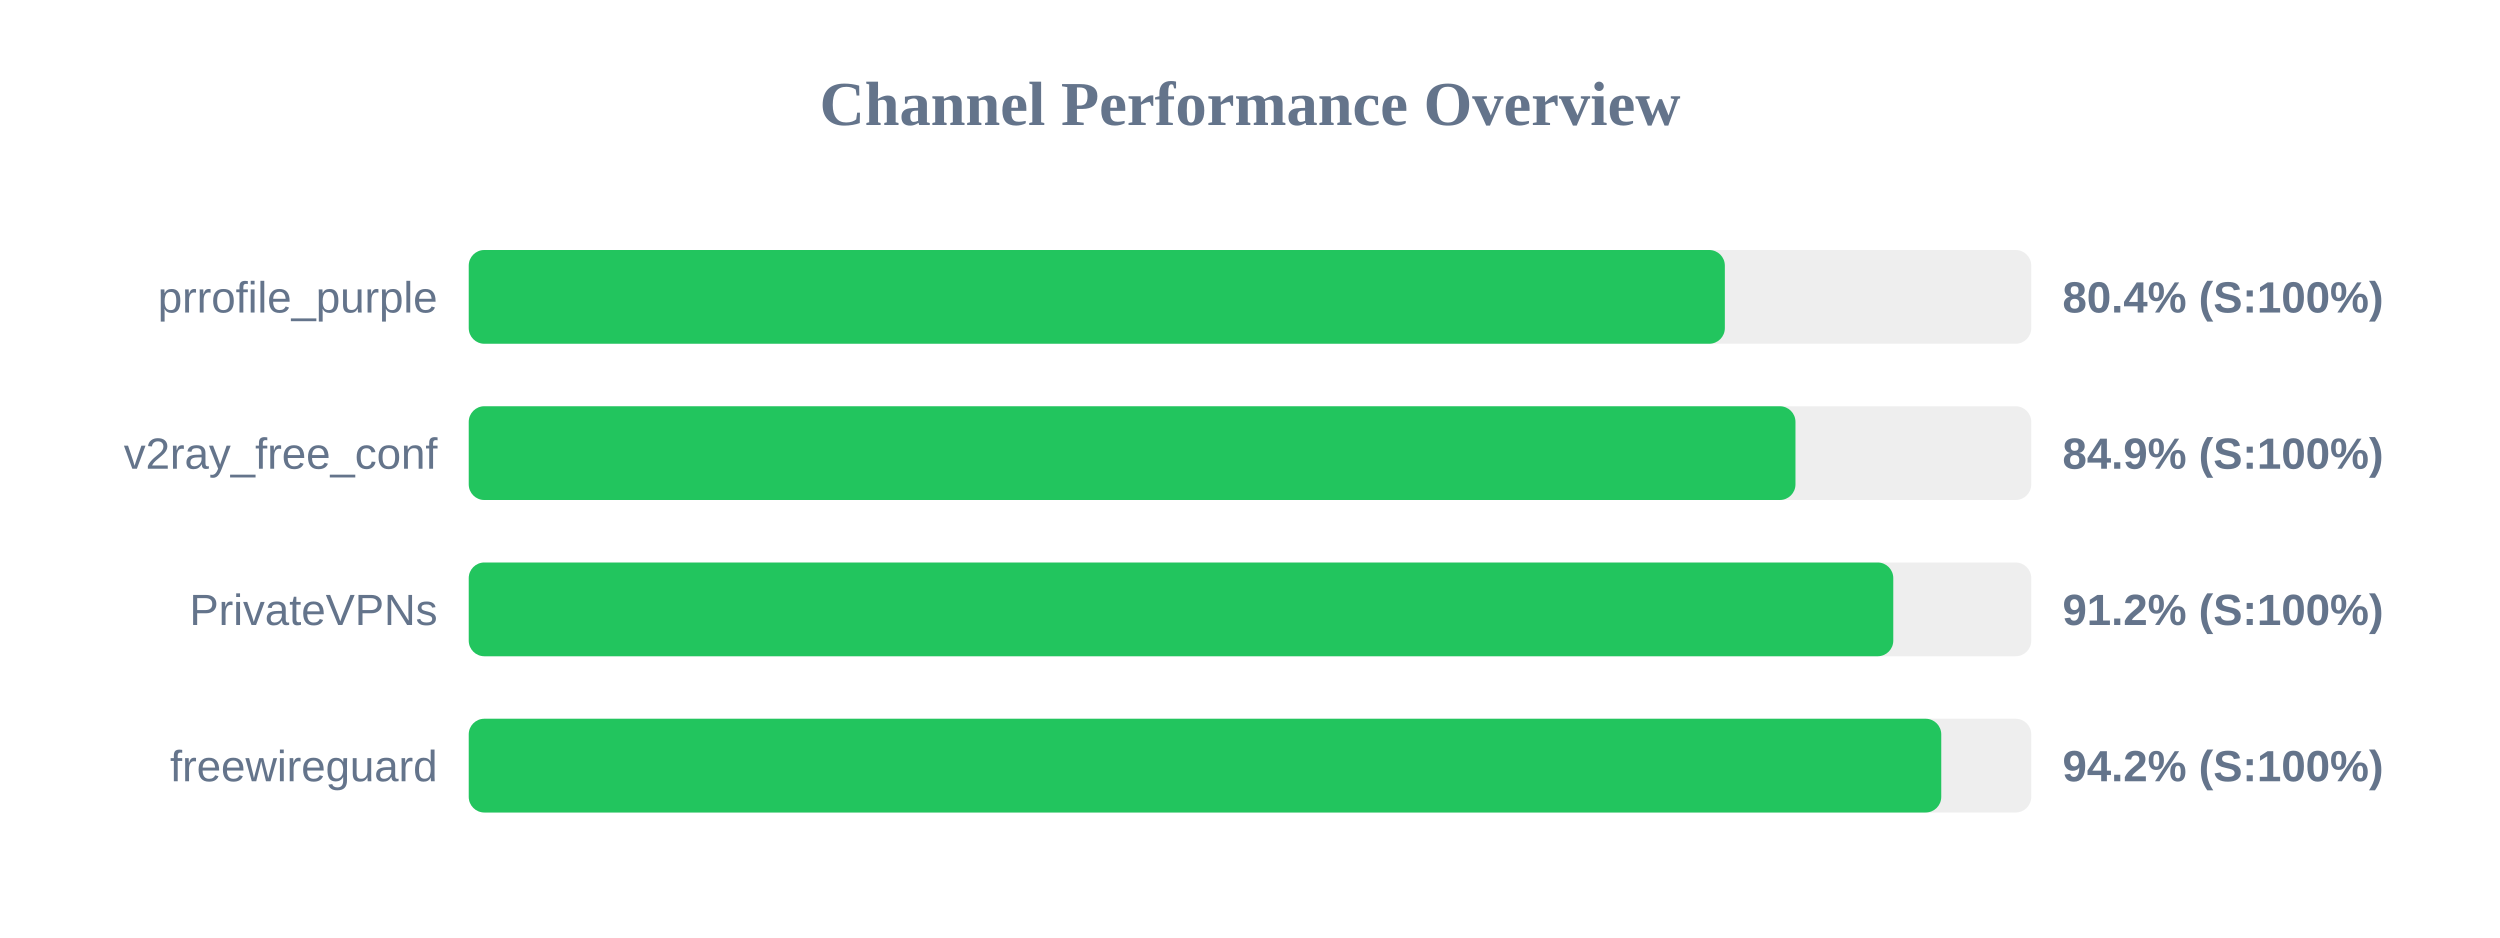
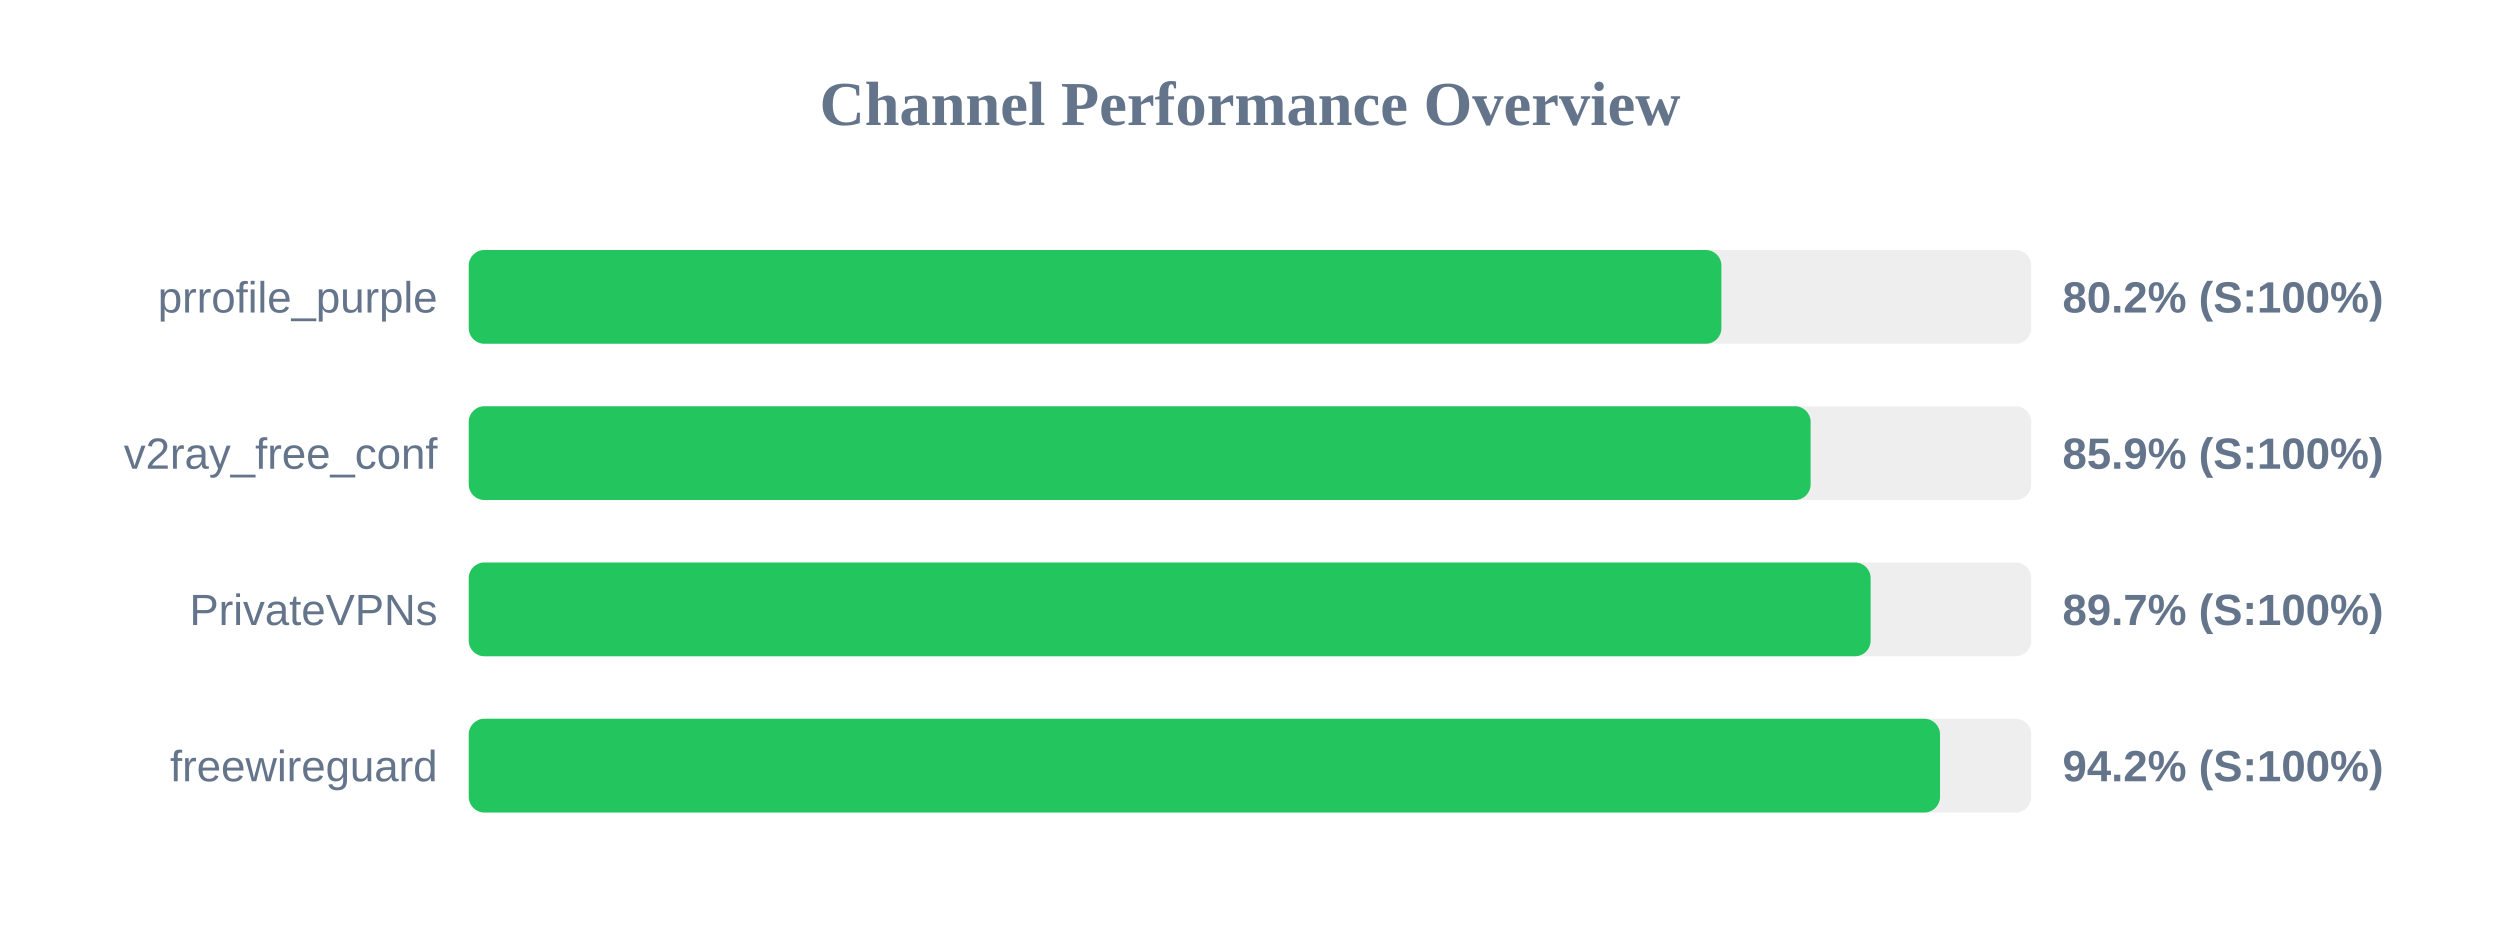
<svg xmlns="http://www.w3.org/2000/svg" width="800" height="300" version="1.1">
  <style>
        .row { font: 14px Arial; fill: #64748b; }
        .score { font: bold 14px Arial; fill: #64748b; }
    </style>
  <text x="400" y="40" text-anchor="middle" font-size="20px" font-weight="bold" fill="#64748b">Channel Performance Overview</text>
  <rect x="150" y="80" width="500" height="30" fill="#eee" rx="5" />
-   <rect x="150" y="80" width="401.95" height="30" fill="#22c55e" rx="5" />
+   <rect x="150" y="80" width="400.85" height="30" fill="#22c55e" rx="5" />
  <text x="140" y="100" text-anchor="end" class="row">prrofile_purple</text>
-   <text x="660" y="100" text-anchor="start" class="score">80.4% (S:100%)</text>
+   <text x="660" y="100" text-anchor="start" class="score">80.2% (S:100%)</text>
  <rect x="150" y="130" width="500" height="30" fill="#eee" rx="5" />
-   <rect x="150" y="130" width="424.55" height="30" fill="#22c55e" rx="5" />
+   <rect x="150" y="130" width="429.4" height="30" fill="#22c55e" rx="5" />
  <text x="140" y="150" text-anchor="end" class="row">v2ray_free_conf</text>
-   <text x="660" y="150" text-anchor="start" class="score">84.9% (S:100%)</text>
+   <text x="660" y="150" text-anchor="start" class="score">85.9% (S:100%)</text>
  <rect x="150" y="180" width="500" height="30" fill="#eee" rx="5" />
-   <rect x="150" y="180" width="455.85" height="30" fill="#22c55e" rx="5" />
+   <rect x="150" y="180" width="448.6" height="30" fill="#22c55e" rx="5" />
  <text x="140" y="200" text-anchor="end" class="row">PrivateVPNs</text>
-   <text x="660" y="200" text-anchor="start" class="score">91.2% (S:100%)</text>
+   <text x="660" y="200" text-anchor="start" class="score">89.7% (S:100%)</text>
  <rect x="150" y="230" width="500" height="30" fill="#eee" rx="5" />
-   <rect x="150" y="230" width="471.2" height="30" fill="#22c55e" rx="5" />
+   <rect x="150" y="230" width="470.8" height="30" fill="#22c55e" rx="5" />
  <text x="140" y="250" text-anchor="end" class="row">freewireguard</text>
  <text x="660" y="250" text-anchor="start" class="score">94.2% (S:100%)</text>
</svg>
